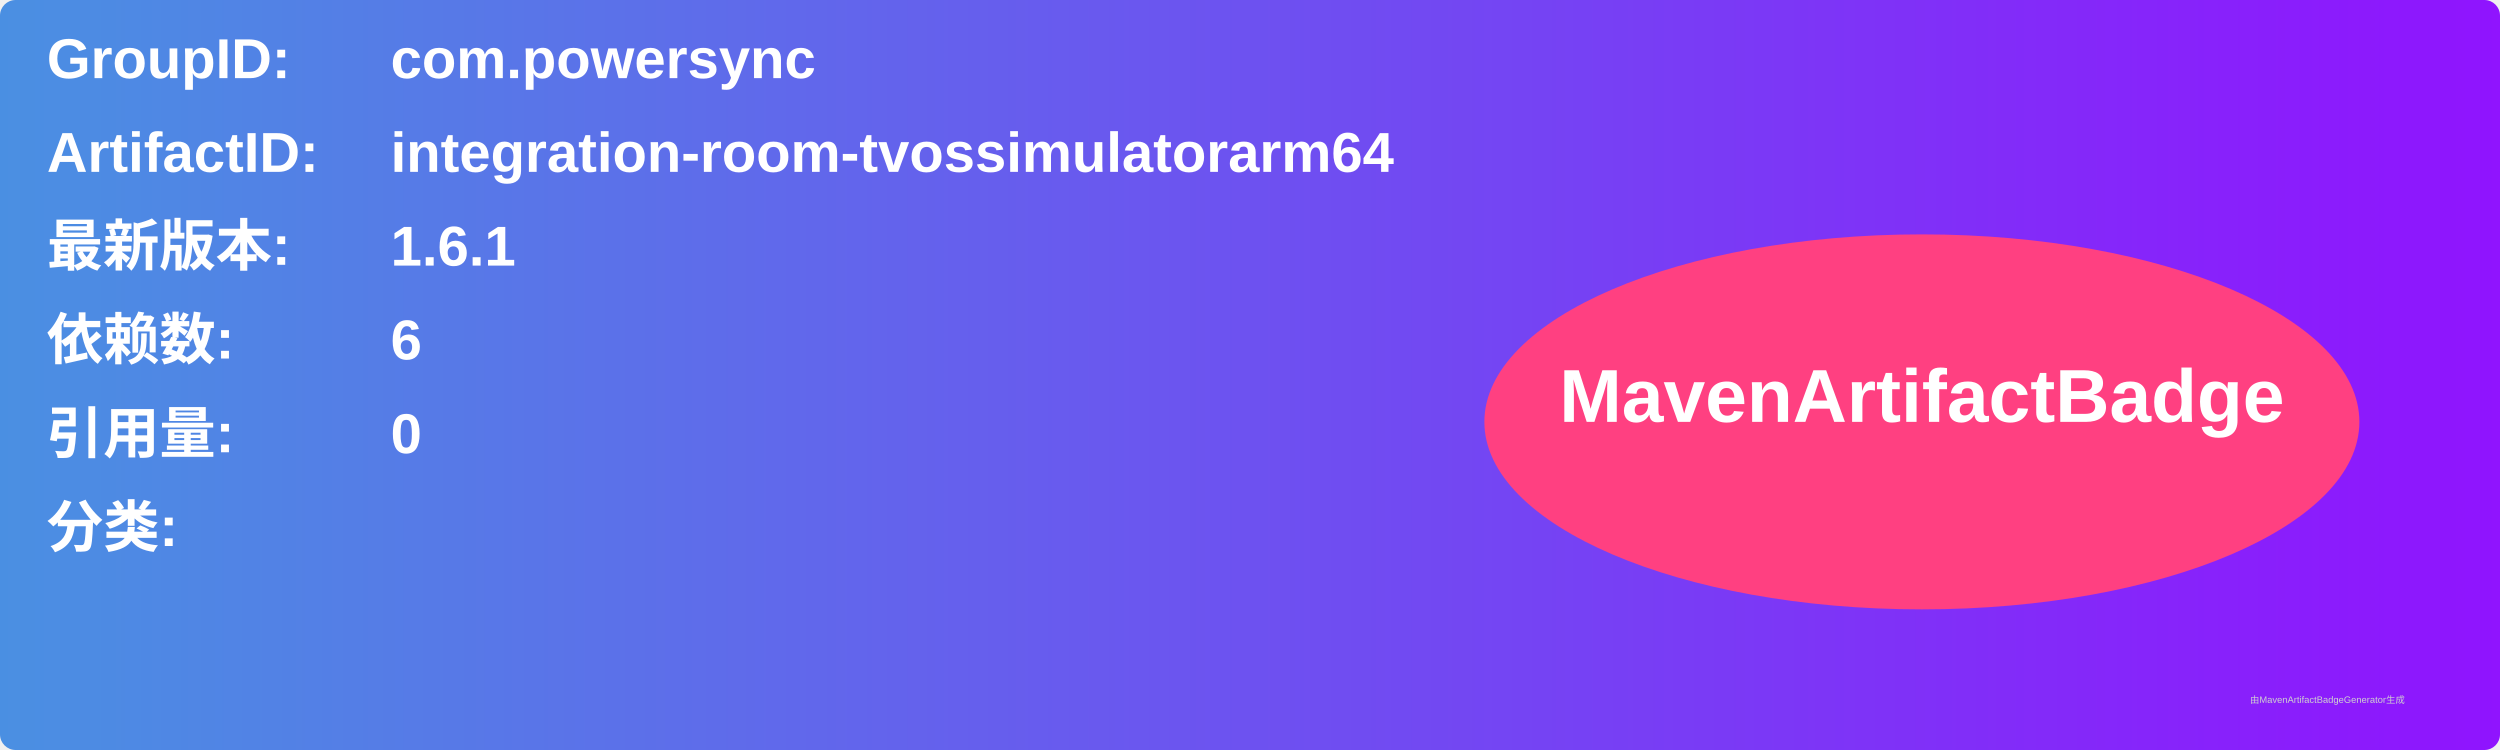
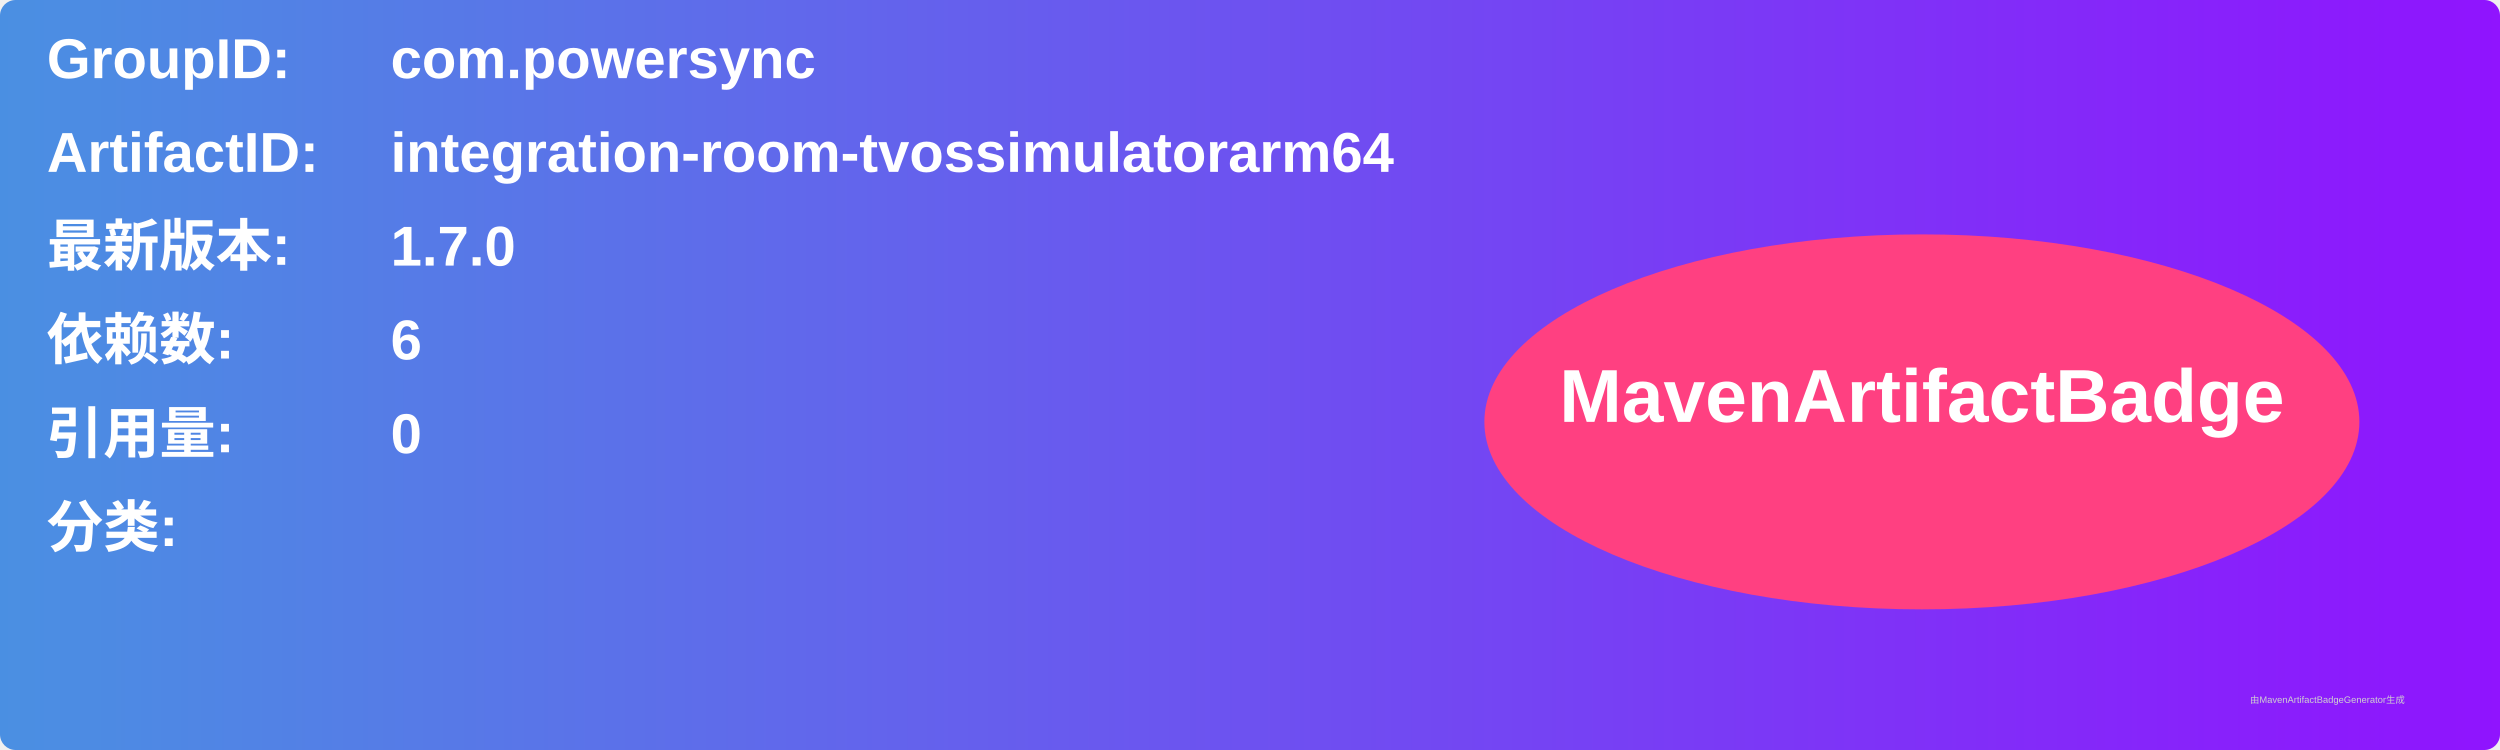
<svg xmlns="http://www.w3.org/2000/svg" width="800" height="240" viewBox="0 0 800 240">
  <linearGradient id="grad" x1="0%" y1="0%" x2="100%" y2="0%">
    <stop offset="0%" stop-color="#4a90e2" />
    <stop offset="100%" stop-color="#9013fe" />
  </linearGradient>
  <rect width="100%" height="100%" rx="5" ry="5" fill="url(#grad)" />
  <g transform="translate(15, 15)">
    <text x="0" y="10" font-family="Arial" font-size="18" fill="white" font-weight="bold" width="260">GroupID:</text>
    <text x="110" y="10" font-family="Arial" font-size="18" fill="white" font-weight="bold" width="460">com.powersync</text>
    <text x="0" y="40" font-family="Arial" font-size="18" fill="white" font-weight="bold" width="260">ArtifactID:</text>
    <text x="110" y="40" font-family="Arial" font-size="18" fill="white" font-weight="bold" width="460">integration-room-tvossimulatorarm64</text>
    <text x="0" y="70" font-family="Arial" font-size="18" fill="white" font-weight="bold">最新版本:</text>
    <text x="110" y="70" font-family="Arial" font-size="18" fill="white" font-weight="bold">
-       <tspan font-weight="bold">1.6.1</tspan>
+       <tspan font-weight="bold">1.7.0</tspan>
    </text>
    <text x="0" y="100" font-family="Arial" font-size="18" fill="white" font-weight="bold">依赖数: </text>
    <text x="110" y="100" font-family="Arial" font-size="18" fill="white">
      <tspan font-weight="bold">6</tspan>
    </text>
    <text x="0" y="130" font-family="Arial" font-size="18" fill="white" font-weight="bold">引用量: </text>
    <text x="110" y="130" font-family="Arial" font-size="18" fill="white">
      <tspan font-weight="bold">0</tspan>
    </text>
    <text x="0" y="160" font-family="Arial" font-size="18" fill="white" font-weight="bold">分类:</text>
    <text x="10" y="190" font-family="Arial" font-size="10" fill="white">
      <tspan font-weight="bold" />
    </text>
    <ellipse cx="600" cy="120" rx="140" ry="60" fill="#ff4081" />
    <text x="600" y="120" text-anchor="middle" font-family="Arial" font-size="24" fill="white" font-weight="bold">MavenArtifactBadge</text>
  </g>
  <text x="720" y="225" font-family="Arial" font-size="3" fill="#d0d0d0">由MavenArtifactBadgeGenerator生成</text>
</svg>
